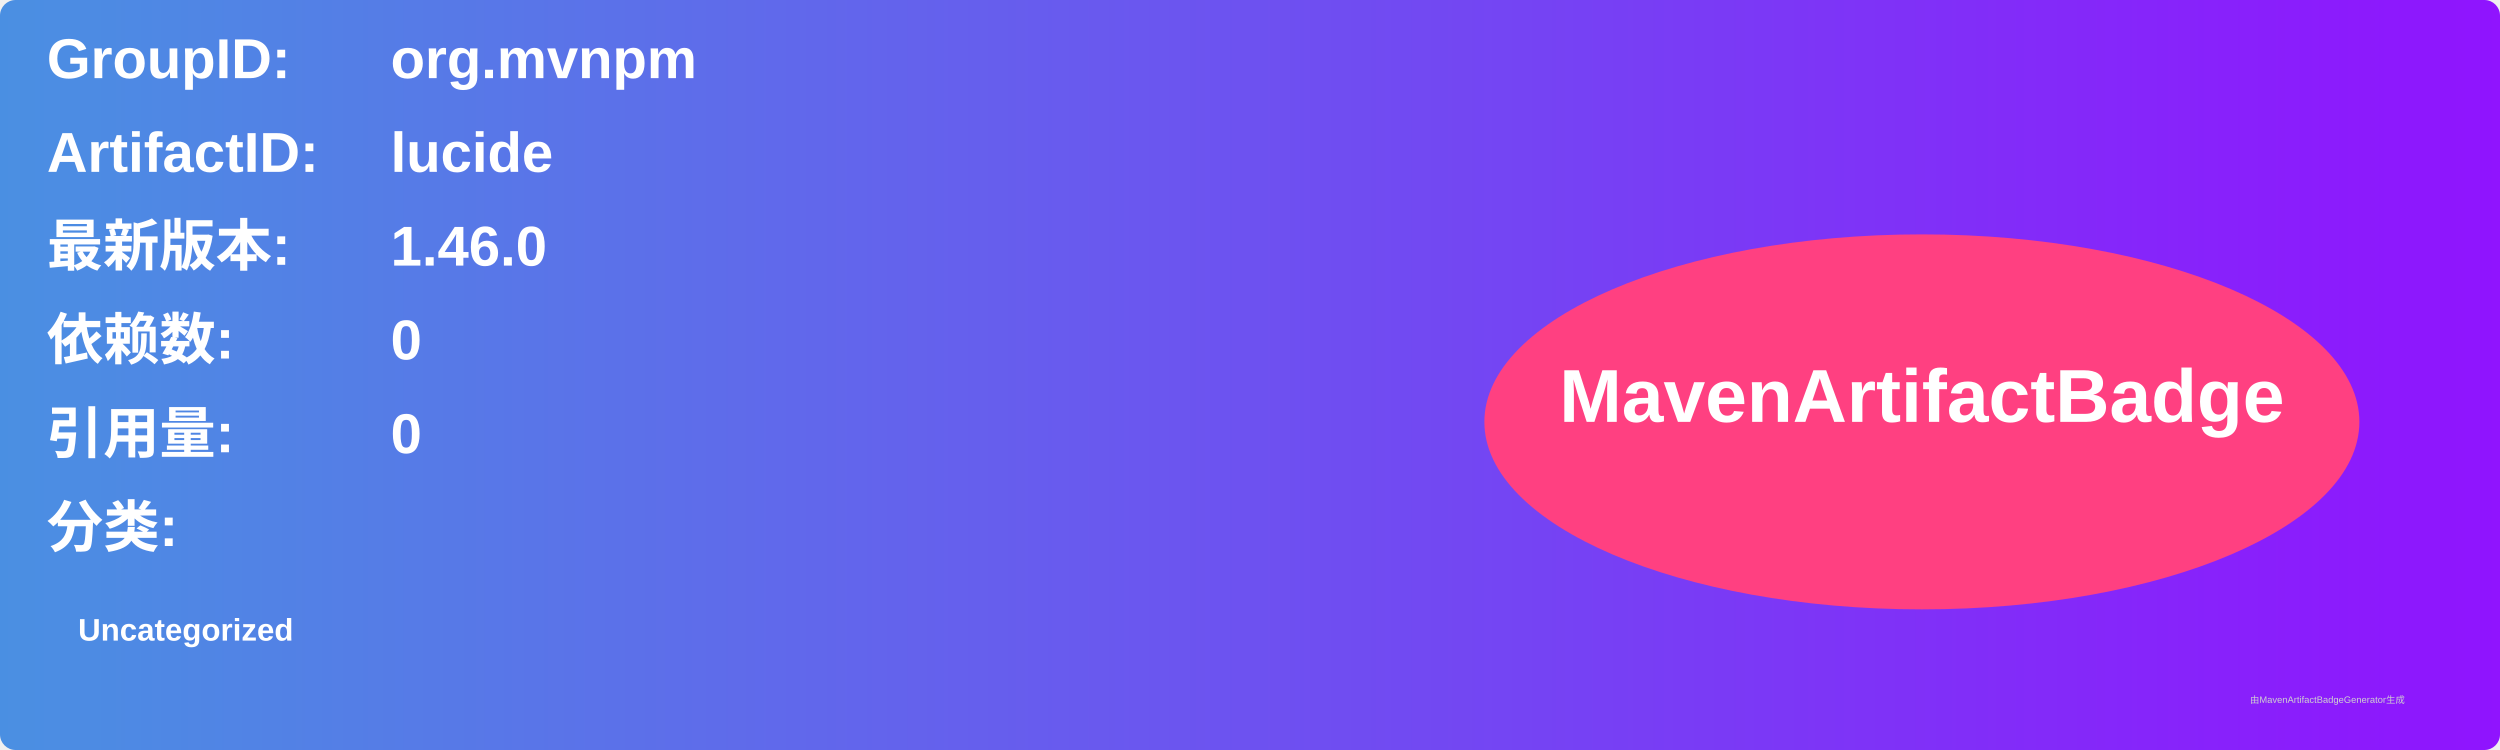
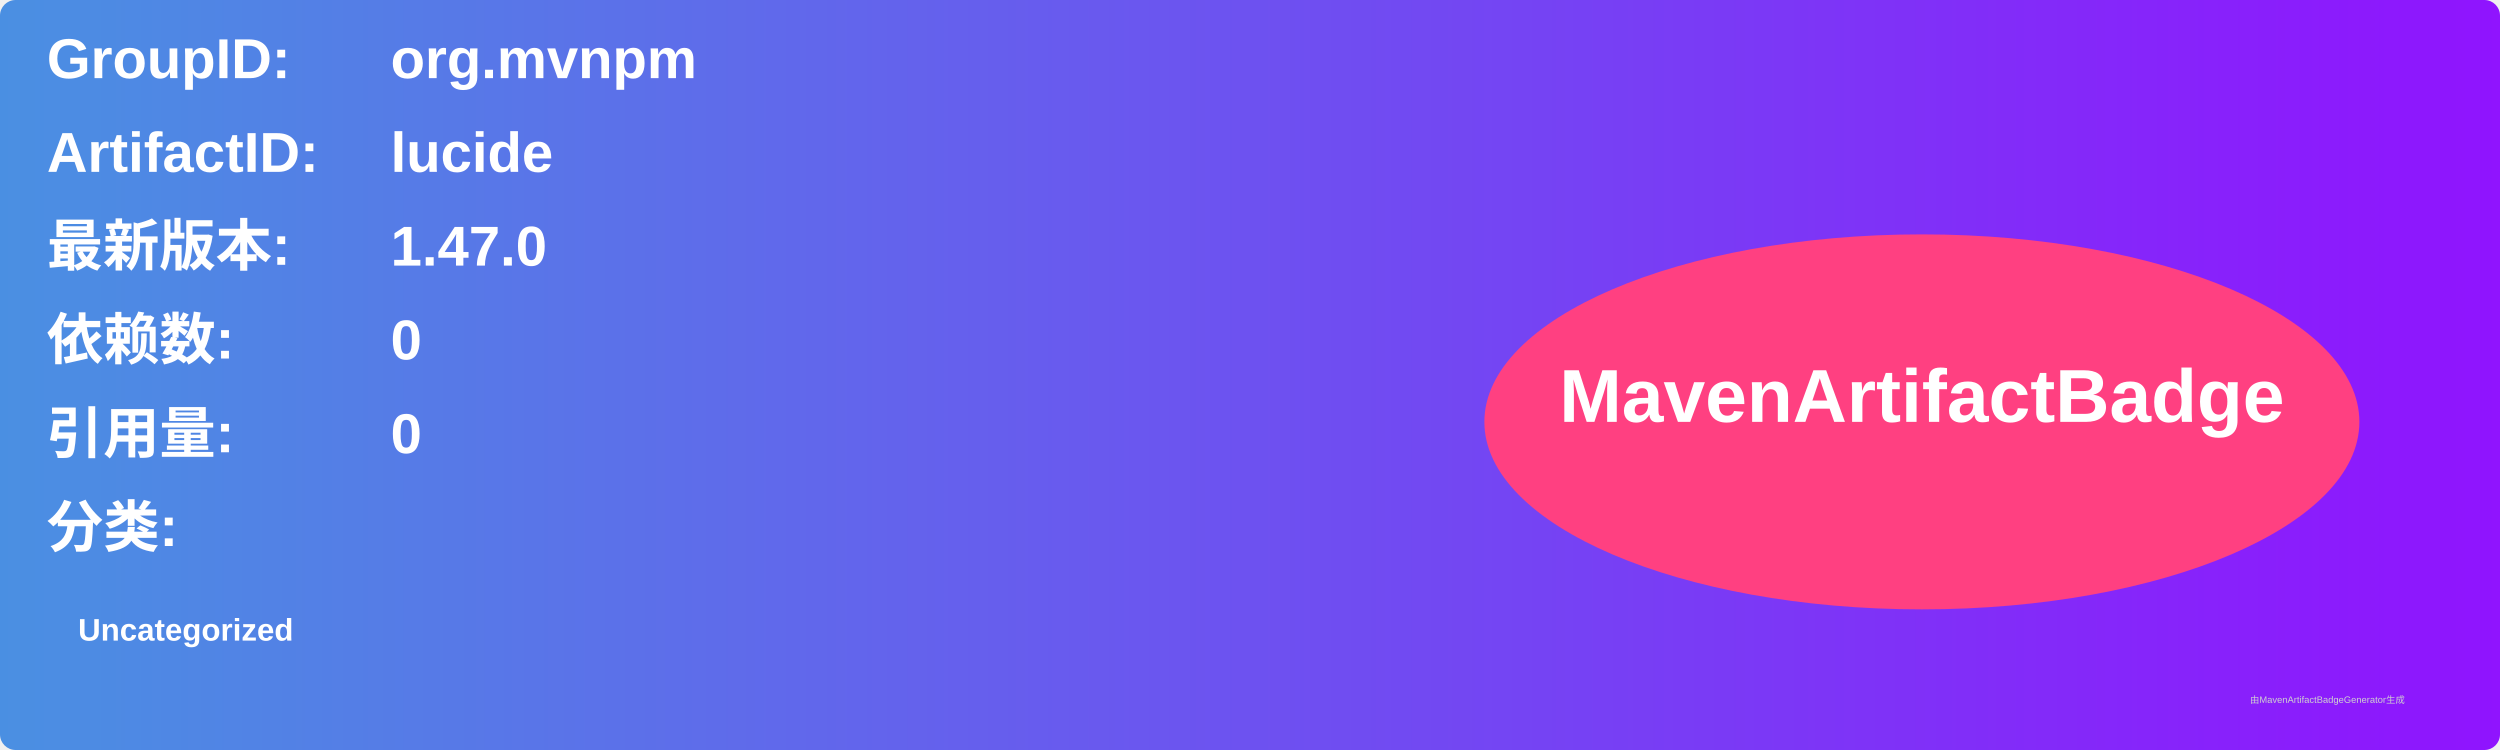
<svg xmlns="http://www.w3.org/2000/svg" width="800" height="240" viewBox="0 0 800 240">
  <linearGradient id="grad" x1="0%" y1="0%" x2="100%" y2="0%">
    <stop offset="0%" stop-color="#4a90e2" />
    <stop offset="100%" stop-color="#9013fe" />
  </linearGradient>
  <rect width="100%" height="100%" rx="5" ry="5" fill="url(#grad)" />
  <g transform="translate(15, 15)">
    <text x="0" y="10" font-family="Arial" font-size="18" fill="white" font-weight="bold" width="260">GroupID:</text>
    <text x="110" y="10" font-family="Arial" font-size="18" fill="white" font-weight="bold" width="460">org.mvnpm</text>
    <text x="0" y="40" font-family="Arial" font-size="18" fill="white" font-weight="bold" width="260">ArtifactID:</text>
    <text x="110" y="40" font-family="Arial" font-size="18" fill="white" font-weight="bold" width="460">lucide</text>
    <text x="0" y="70" font-family="Arial" font-size="18" fill="white" font-weight="bold">最新版本:</text>
    <text x="110" y="70" font-family="Arial" font-size="18" fill="white" font-weight="bold">
-       <tspan font-weight="bold">1.46.0</tspan>
+       <tspan font-weight="bold">1.47.0</tspan>
    </text>
    <text x="0" y="100" font-family="Arial" font-size="18" fill="white" font-weight="bold">依赖数: </text>
    <text x="110" y="100" font-family="Arial" font-size="18" fill="white">
      <tspan font-weight="bold">0</tspan>
    </text>
    <text x="0" y="130" font-family="Arial" font-size="18" fill="white" font-weight="bold">引用量: </text>
    <text x="110" y="130" font-family="Arial" font-size="18" fill="white">
      <tspan font-weight="bold">0</tspan>
    </text>
    <text x="0" y="160" font-family="Arial" font-size="18" fill="white" font-weight="bold">分类:</text>
    <text x="10" y="190" font-family="Arial" font-size="10" fill="white">
      <tspan font-weight="bold">Uncategorized</tspan>
    </text>
    <ellipse cx="600" cy="120" rx="140" ry="60" fill="#ff4081" />
    <text x="600" y="120" text-anchor="middle" font-family="Arial" font-size="24" fill="white" font-weight="bold">MavenArtifactBadge</text>
  </g>
  <text x="720" y="225" font-family="Arial" font-size="3" fill="#d0d0d0">由MavenArtifactBadgeGenerator生成</text>
</svg>
